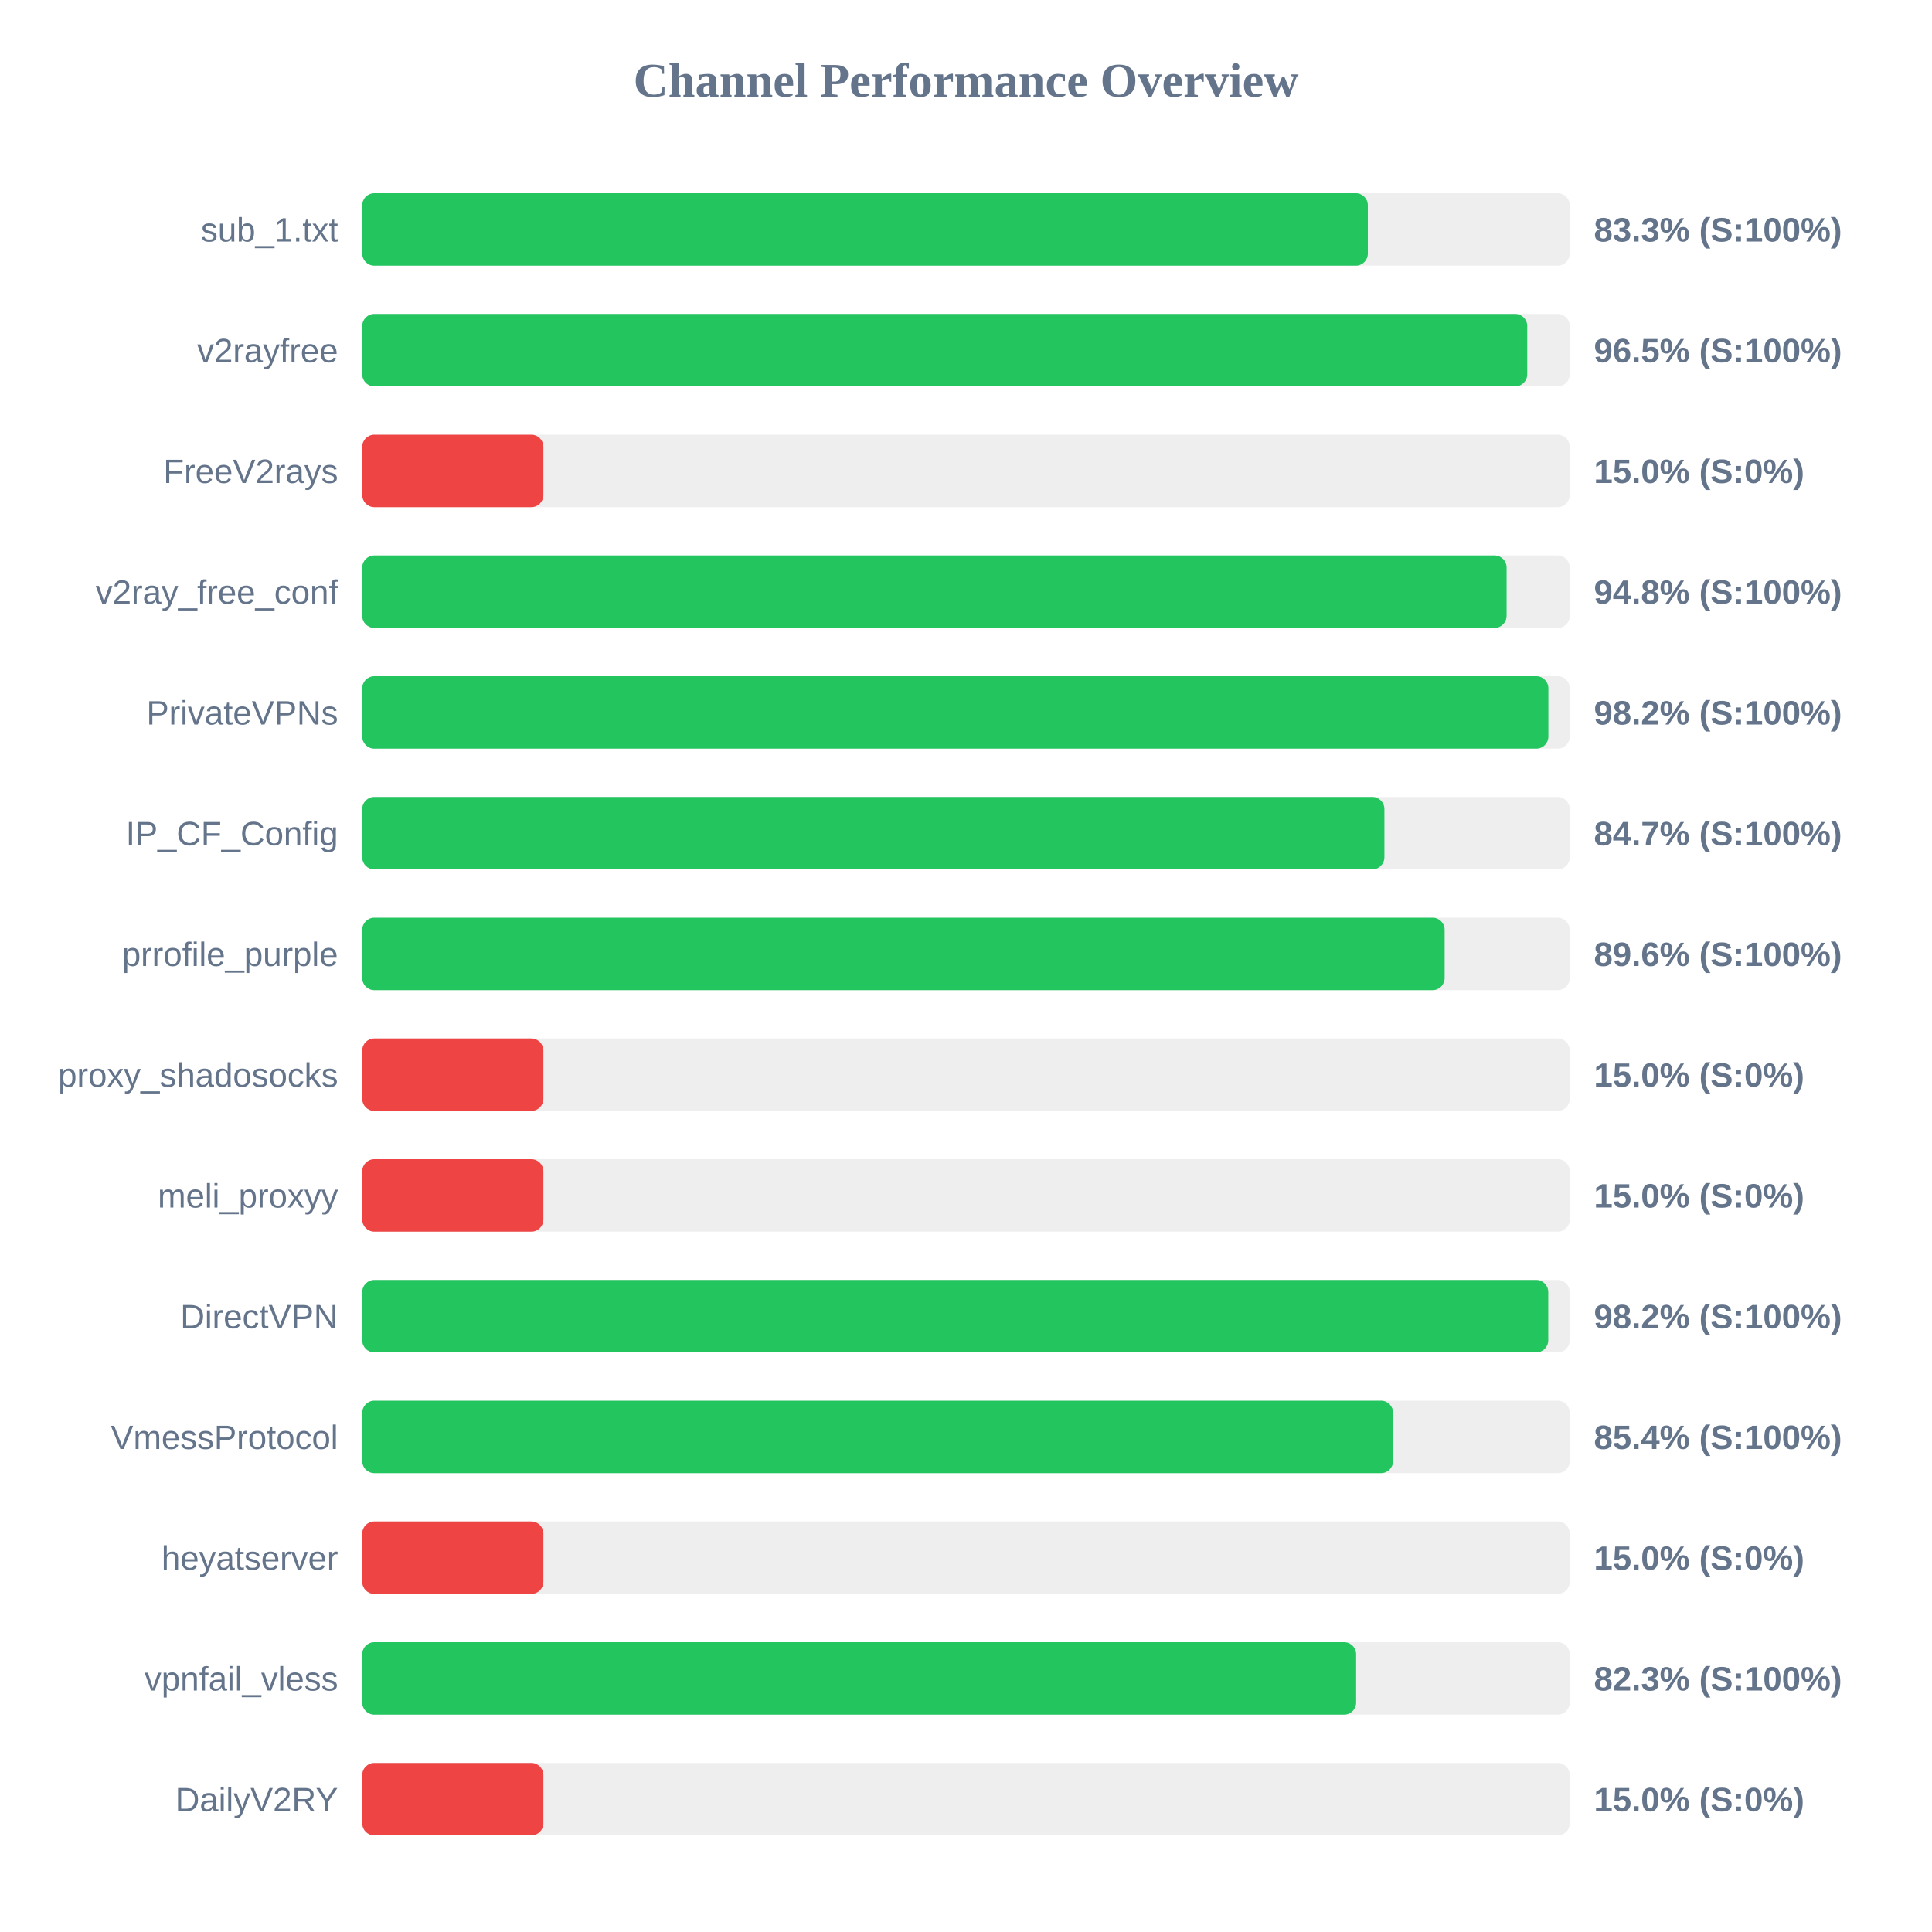
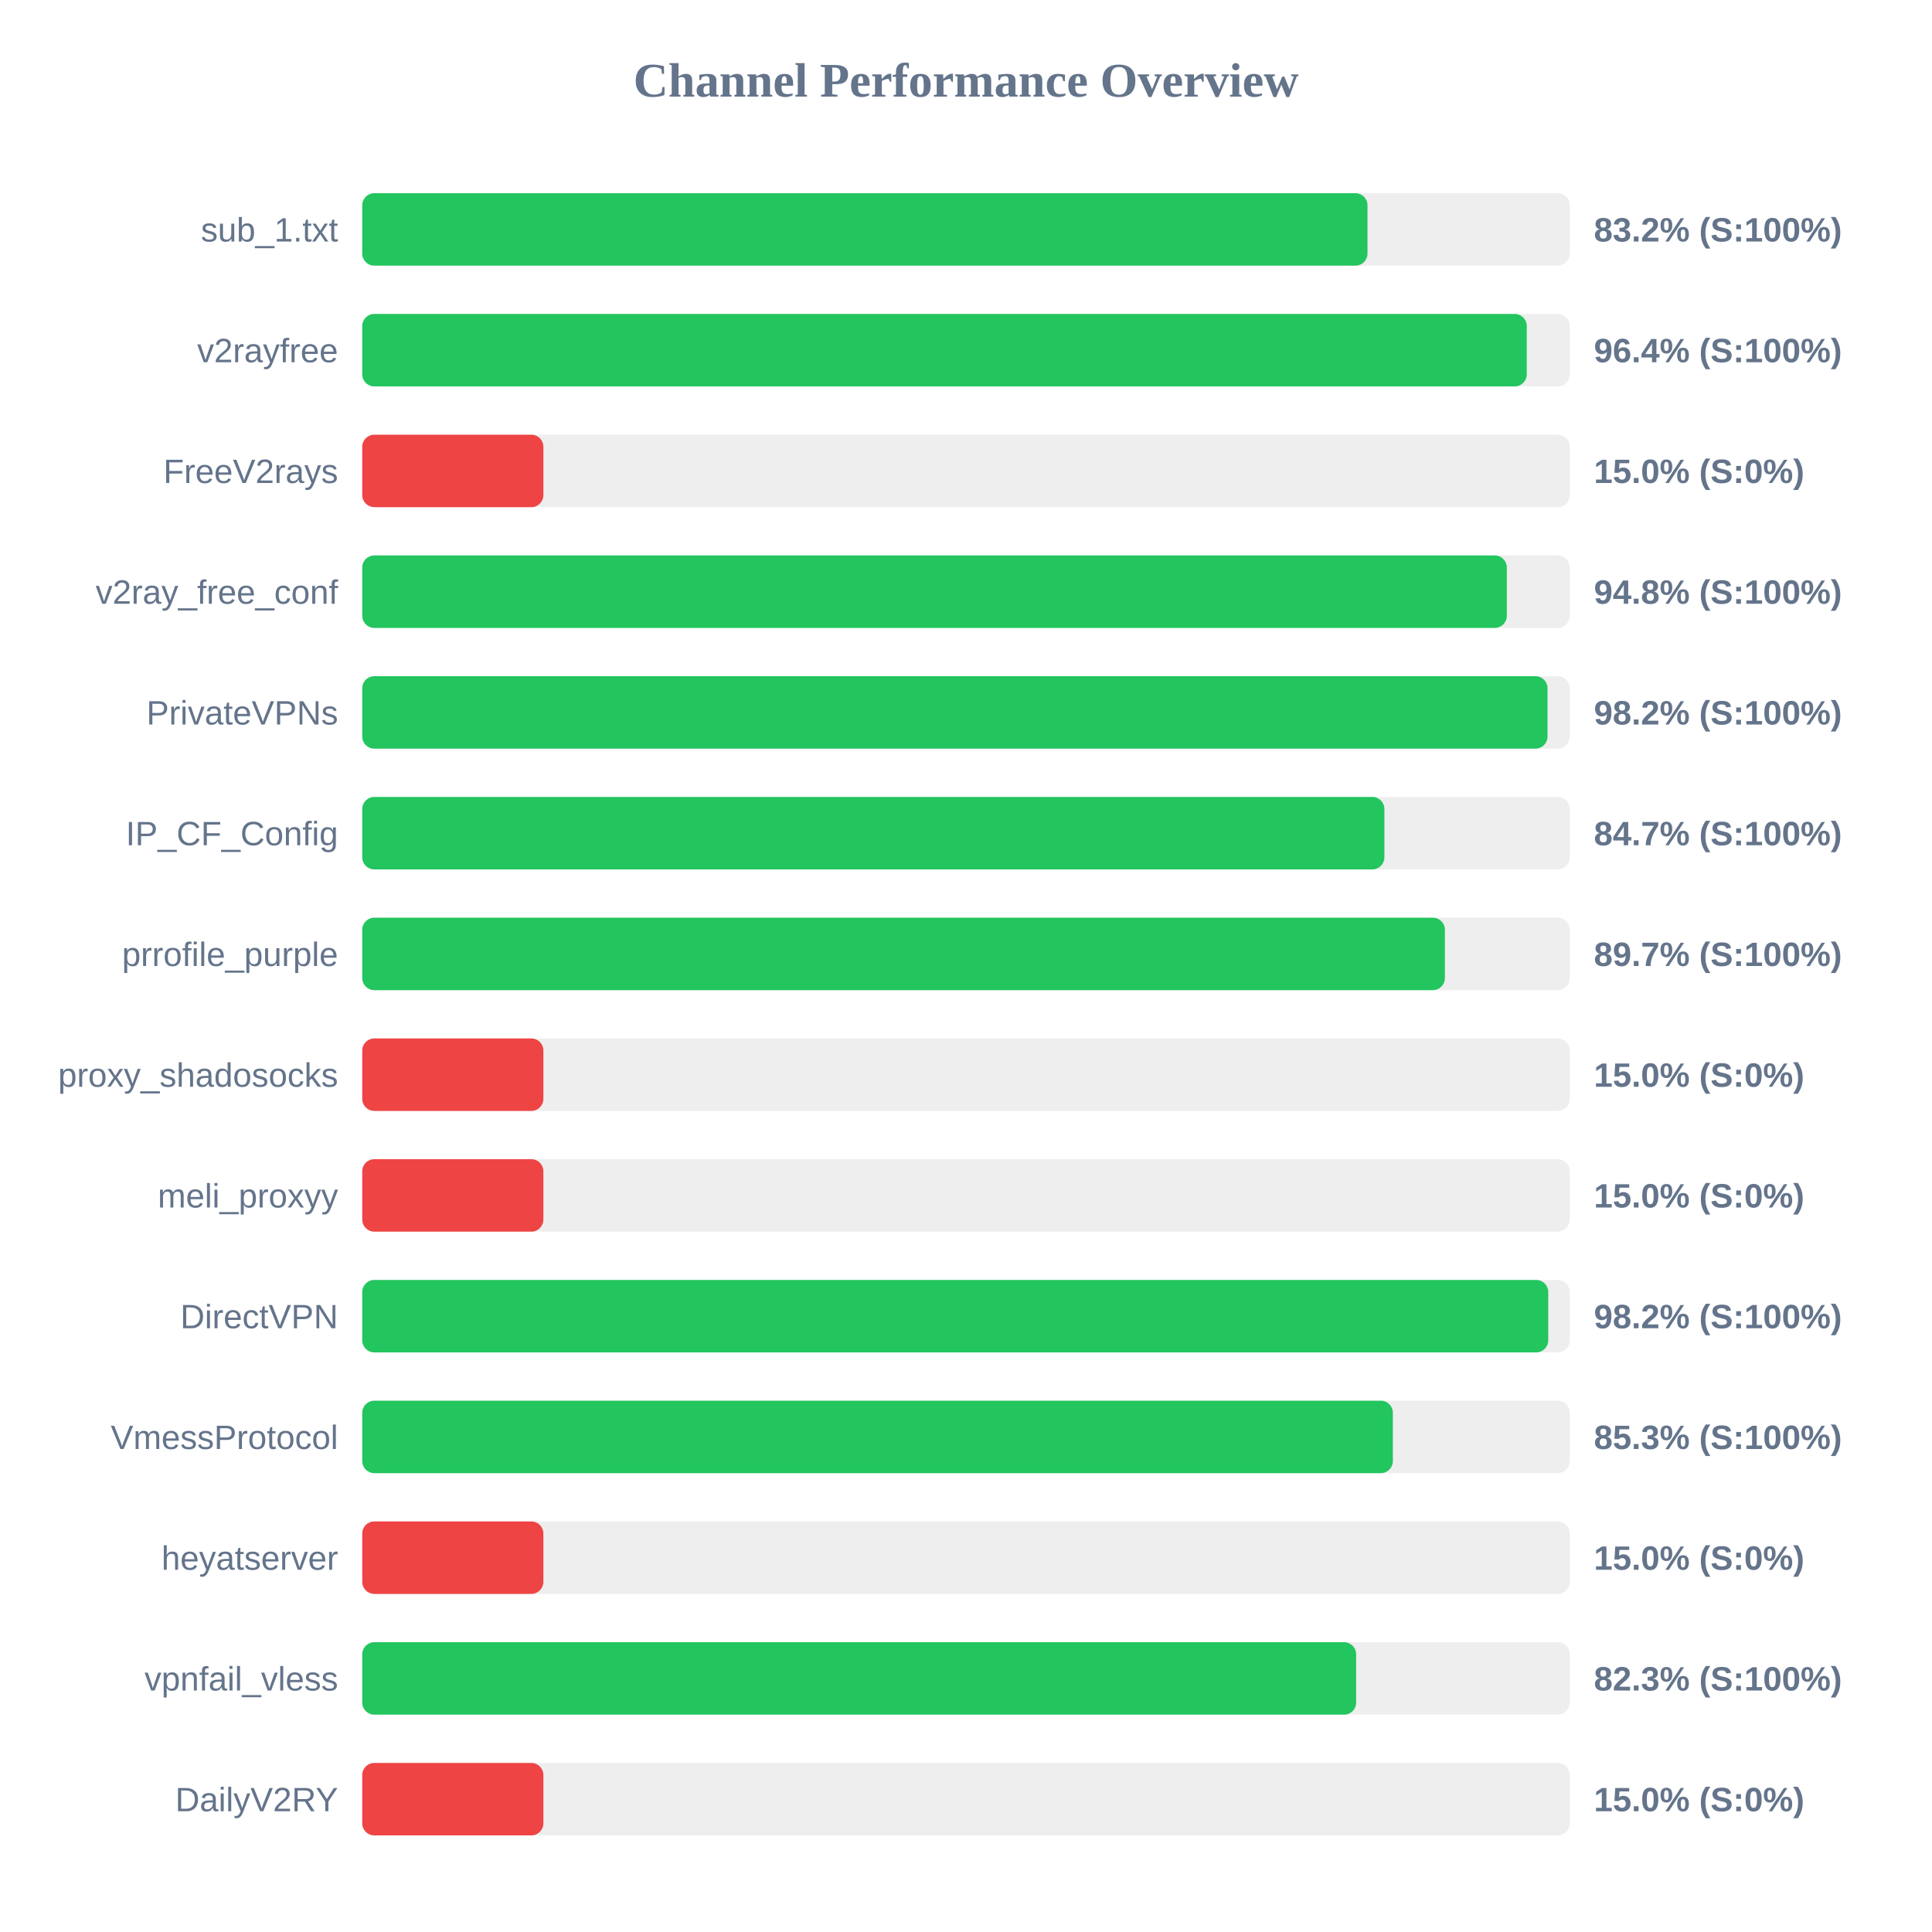
<svg xmlns="http://www.w3.org/2000/svg" width="800" height="800" version="1.1">
  <style>
        .row { font: 14px Arial; fill: #64748b; }
        .score { font: bold 14px Arial; fill: #64748b; }
    </style>
  <text x="400" y="40" text-anchor="middle" font-size="20px" font-weight="bold" fill="#64748b">Channel Performance Overview</text>
  <rect x="150" y="80" width="500" height="30" fill="#eee" rx="5" />
-   <rect x="150" y="80" width="416.4" height="30" fill="#22c55e" rx="5" />
+   <rect x="150" y="80" width="416.25" height="30" fill="#22c55e" rx="5" />
  <text x="140" y="100" text-anchor="end" class="row">sub_1.txt</text>
-   <text x="660" y="100" text-anchor="start" class="score">83.3% (S:100%)</text>
+   <text x="660" y="100" text-anchor="start" class="score">83.2% (S:100%)</text>
  <rect x="150" y="130" width="500" height="30" fill="#eee" rx="5" />
-   <rect x="150" y="130" width="482.4" height="30" fill="#22c55e" rx="5" />
+   <rect x="150" y="130" width="482.2" height="30" fill="#22c55e" rx="5" />
  <text x="140" y="150" text-anchor="end" class="row">v2rayfree</text>
-   <text x="660" y="150" text-anchor="start" class="score">96.5% (S:100%)</text>
+   <text x="660" y="150" text-anchor="start" class="score">96.4% (S:100%)</text>
  <rect x="150" y="180" width="500" height="30" fill="#eee" rx="5" />
  <rect x="150" y="180" width="75.0" height="30" fill="#ef4444" rx="5" />
  <text x="140" y="200" text-anchor="end" class="row">FreeV2rays</text>
  <text x="660" y="200" text-anchor="start" class="score">15.0% (S:0%)</text>
  <rect x="150" y="230" width="500" height="30" fill="#eee" rx="5" />
-   <rect x="150" y="230" width="473.85" height="30" fill="#22c55e" rx="5" />
+   <rect x="150" y="230" width="473.95" height="30" fill="#22c55e" rx="5" />
  <text x="140" y="250" text-anchor="end" class="row">v2ray_free_conf</text>
  <text x="660" y="250" text-anchor="start" class="score">94.8% (S:100%)</text>
  <rect x="150" y="280" width="500" height="30" fill="#eee" rx="5" />
-   <rect x="150" y="280" width="491.15" height="30" fill="#22c55e" rx="5" />
+   <rect x="150" y="280" width="490.8" height="30" fill="#22c55e" rx="5" />
  <text x="140" y="300" text-anchor="end" class="row">PrivateVPNs</text>
  <text x="660" y="300" text-anchor="start" class="score">98.2% (S:100%)</text>
  <rect x="150" y="330" width="500" height="30" fill="#eee" rx="5" />
  <rect x="150" y="330" width="423.25" height="30" fill="#22c55e" rx="5" />
  <text x="140" y="350" text-anchor="end" class="row">IP_CF_Config</text>
  <text x="660" y="350" text-anchor="start" class="score">84.7% (S:100%)</text>
  <rect x="150" y="380" width="500" height="30" fill="#eee" rx="5" />
-   <rect x="150" y="380" width="448.2" height="30" fill="#22c55e" rx="5" />
+   <rect x="150" y="380" width="448.3" height="30" fill="#22c55e" rx="5" />
  <text x="140" y="400" text-anchor="end" class="row">prrofile_purple</text>
-   <text x="660" y="400" text-anchor="start" class="score">89.6% (S:100%)</text>
+   <text x="660" y="400" text-anchor="start" class="score">89.7% (S:100%)</text>
  <rect x="150" y="430" width="500" height="30" fill="#eee" rx="5" />
  <rect x="150" y="430" width="75.0" height="30" fill="#ef4444" rx="5" />
  <text x="140" y="450" text-anchor="end" class="row">proxy_shadosocks</text>
  <text x="660" y="450" text-anchor="start" class="score">15.0% (S:0%)</text>
  <rect x="150" y="480" width="500" height="30" fill="#eee" rx="5" />
  <rect x="150" y="480" width="75.0" height="30" fill="#ef4444" rx="5" />
  <text x="140" y="500" text-anchor="end" class="row">meli_proxyy</text>
  <text x="660" y="500" text-anchor="start" class="score">15.0% (S:0%)</text>
  <rect x="150" y="530" width="500" height="30" fill="#eee" rx="5" />
  <rect x="150" y="530" width="491.1" height="30" fill="#22c55e" rx="5" />
  <text x="140" y="550" text-anchor="end" class="row">DirectVPN</text>
  <text x="660" y="550" text-anchor="start" class="score">98.2% (S:100%)</text>
  <rect x="150" y="580" width="500" height="30" fill="#eee" rx="5" />
-   <rect x="150" y="580" width="426.85" height="30" fill="#22c55e" rx="5" />
+   <rect x="150" y="580" width="426.75" height="30" fill="#22c55e" rx="5" />
  <text x="140" y="600" text-anchor="end" class="row">VmessProtocol</text>
-   <text x="660" y="600" text-anchor="start" class="score">85.4% (S:100%)</text>
+   <text x="660" y="600" text-anchor="start" class="score">85.3% (S:100%)</text>
  <rect x="150" y="630" width="500" height="30" fill="#eee" rx="5" />
  <rect x="150" y="630" width="75.0" height="30" fill="#ef4444" rx="5" />
  <text x="140" y="650" text-anchor="end" class="row">heyatserver</text>
  <text x="660" y="650" text-anchor="start" class="score">15.0% (S:0%)</text>
  <rect x="150" y="680" width="500" height="30" fill="#eee" rx="5" />
  <rect x="150" y="680" width="411.55" height="30" fill="#22c55e" rx="5" />
  <text x="140" y="700" text-anchor="end" class="row">vpnfail_vless</text>
  <text x="660" y="700" text-anchor="start" class="score">82.3% (S:100%)</text>
  <rect x="150" y="730" width="500" height="30" fill="#eee" rx="5" />
  <rect x="150" y="730" width="75.0" height="30" fill="#ef4444" rx="5" />
  <text x="140" y="750" text-anchor="end" class="row">DailyV2RY</text>
  <text x="660" y="750" text-anchor="start" class="score">15.0% (S:0%)</text>
</svg>
